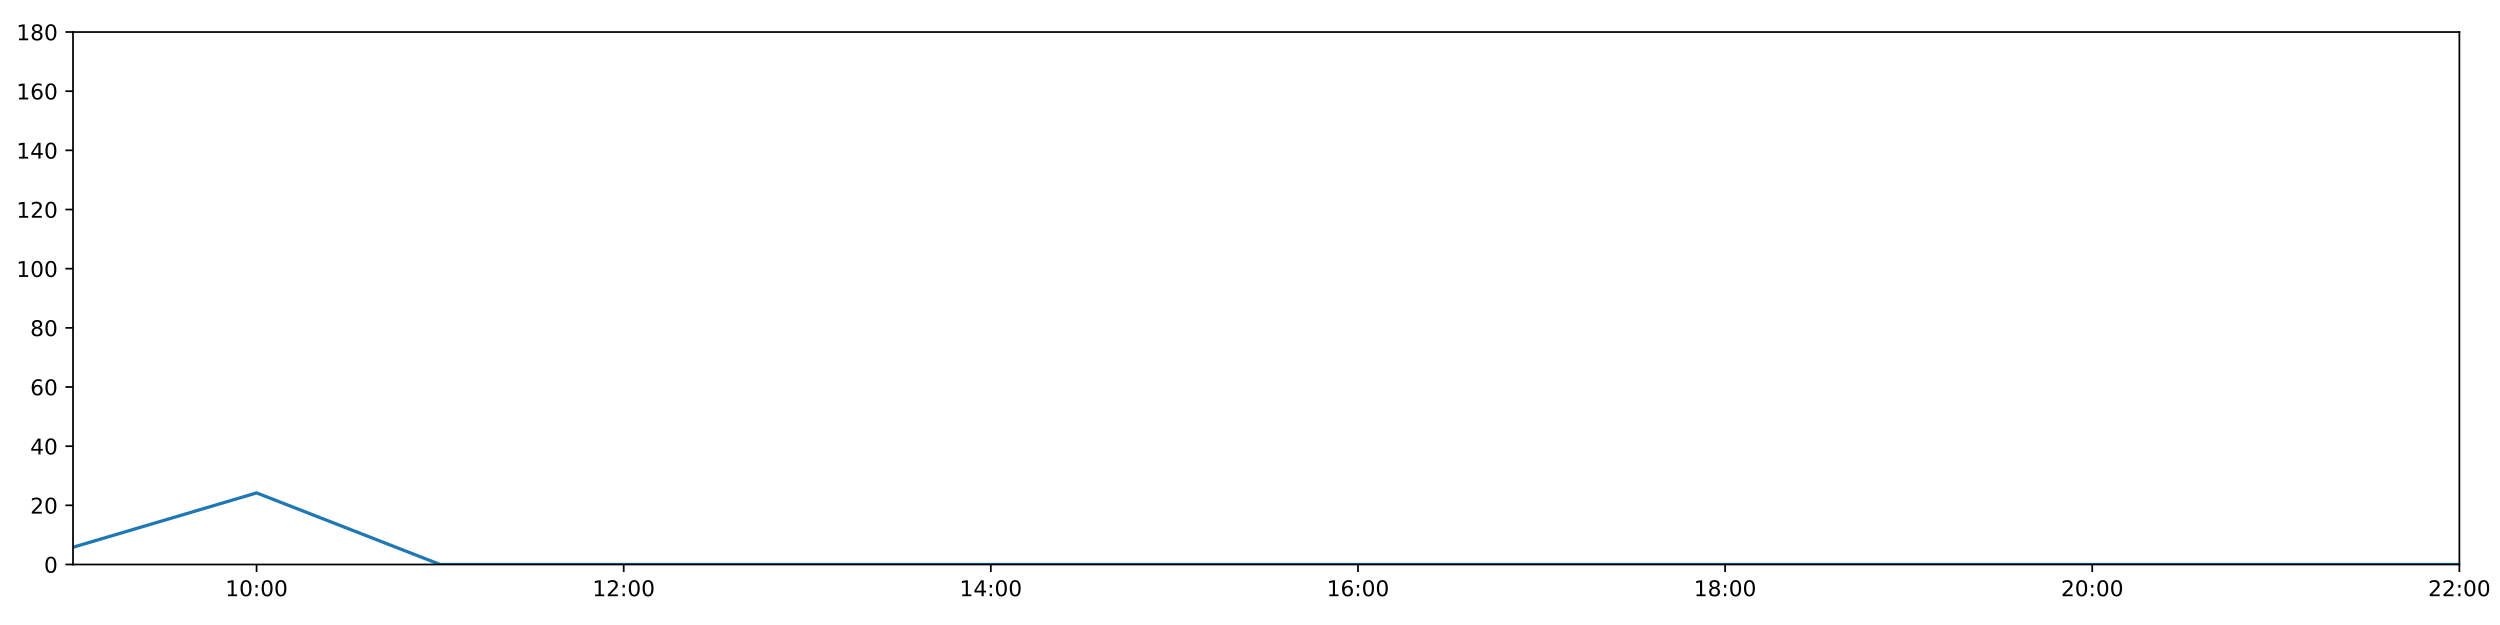
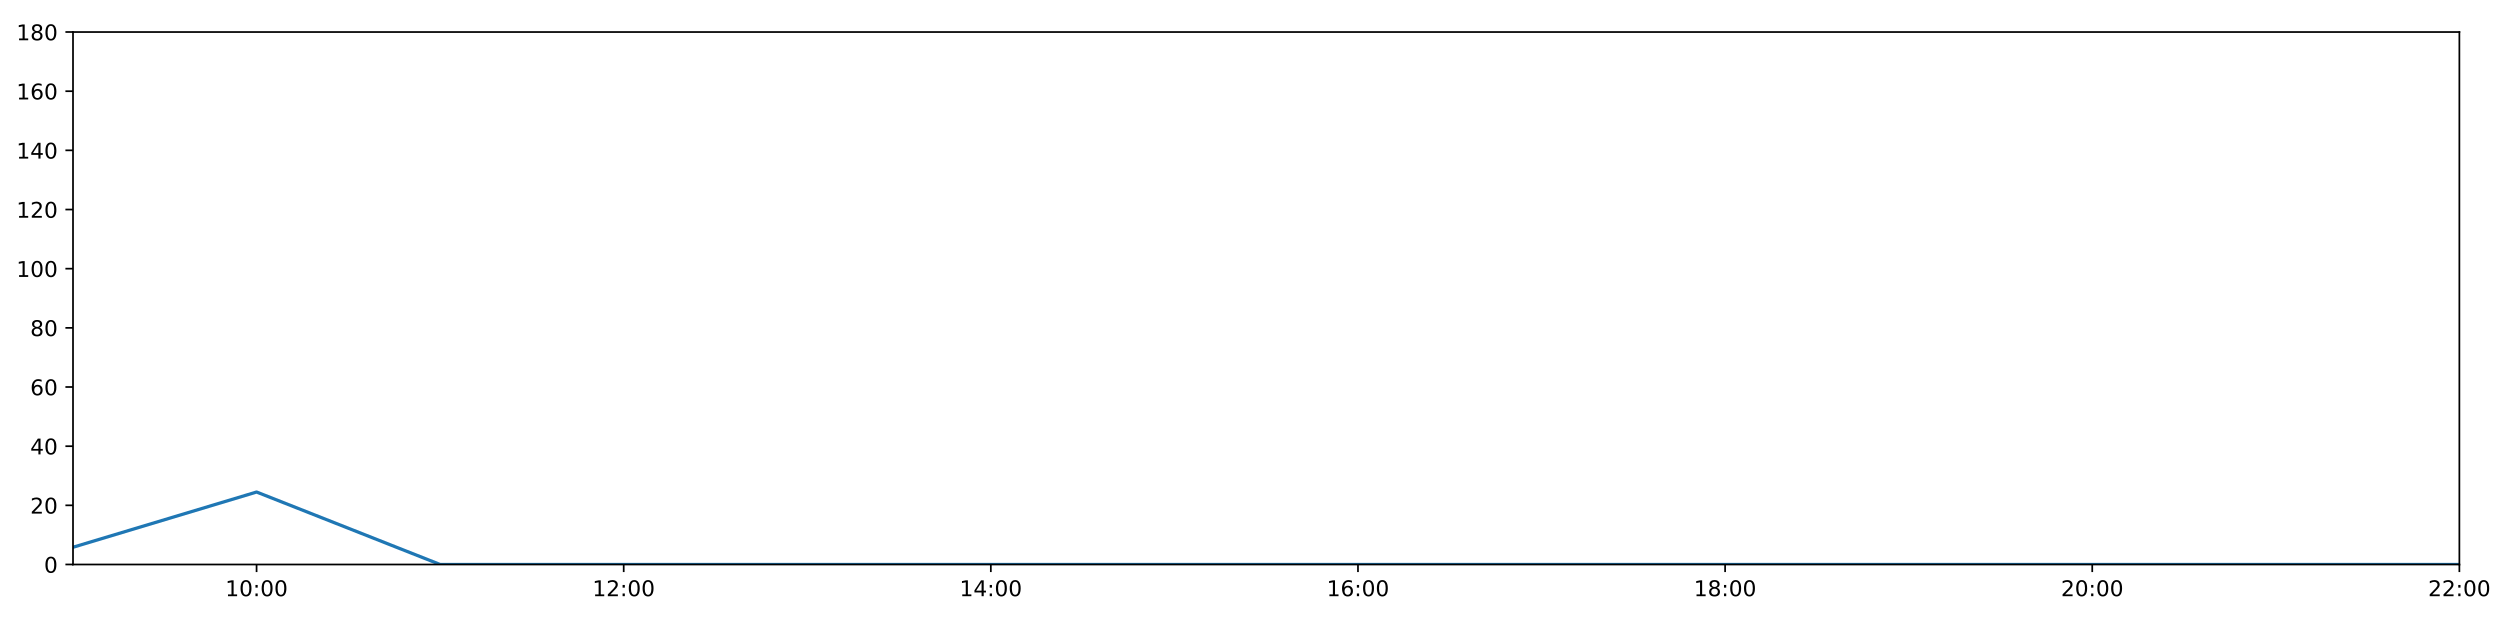
<svg xmlns="http://www.w3.org/2000/svg" xmlns:xlink="http://www.w3.org/1999/xlink" height="288pt" version="1.1" viewBox="0 0 1152 288" width="1152pt">
  <defs>
    <style type="text/css">
*{stroke-linecap:butt;stroke-linejoin:round;}
  </style>
  </defs>
  <g id="figure_1">
    <g id="patch_1">
      <path d="M 0 288  L 1152 288  L 1152 0  L 0 0  z " style="fill:#ffffff;" />
    </g>
    <g id="axes_1">
      <g id="patch_2">
        <path d="M 33.64 260.12  L 1133.28 260.12  L 1133.28 14.76  L 33.64 14.76  z " style="fill:#ffffff;" />
      </g>
      <g id="matplotlib.axis_1">
        <g id="xtick_1">
          <g id="line2d_1">
            <defs>
-               <path d="M 0 0  L 0 3.5  " id="m01eb4f6bbc" style="stroke:#000000;stroke-width:0.8;" />
-             </defs>
-             <g>
-               <use style="stroke:#000000;stroke-width:0.8;" x="118.228" xlink:href="#m01eb4f6bbc" y="260.12" />
+               <path d="M 0 0  L 0 3.5  " id="m7272decbc9" style="stroke:#000000;stroke-width:0.8;" />
+             </defs>
+             <g>
+               <use style="stroke:#000000;stroke-width:0.8;" x="118.228" xlink:href="#m7272decbc9" y="260.12" />
            </g>
          </g>
          <g id="text_1">
            <defs>
              <path d="M 12.406 8.297  L 28.516 8.297  L 28.516 63.922  L 10.984 60.406  L 10.984 69.391  L 28.422 72.906  L 38.281 72.906  L 38.281 8.297  L 54.391 8.297  L 54.391 0  L 12.406 0  z " id="DejaVuSans-49" />
              <path d="M 31.781 66.406  Q 24.172 66.406 20.328 58.906  Q 16.5 51.422 16.5 36.375  Q 16.5 21.391 20.328 13.891  Q 24.172 6.391 31.781 6.391  Q 39.453 6.391 43.281 13.891  Q 47.125 21.391 47.125 36.375  Q 47.125 51.422 43.281 58.906  Q 39.453 66.406 31.781 66.406  z M 31.781 74.219  Q 44.047 74.219 50.516 64.516  Q 56.984 54.828 56.984 36.375  Q 56.984 17.969 50.516 8.266  Q 44.047 -1.422 31.781 -1.422  Q 19.531 -1.422 13.062 8.266  Q 6.594 17.969 6.594 36.375  Q 6.594 54.828 13.062 64.516  Q 19.531 74.219 31.781 74.219  z " id="DejaVuSans-48" />
              <path d="M 11.719 12.406  L 22.016 12.406  L 22.016 0  L 11.719 0  z M 11.719 51.703  L 22.016 51.703  L 22.016 39.312  L 11.719 39.312  z " id="DejaVuSans-58" />
            </defs>
            <g transform="translate(103.8183 274.7184)scale(0.1 -0.1)">
              <use xlink:href="#DejaVuSans-49" />
              <use x="63.623" xlink:href="#DejaVuSans-48" />
              <use x="127.246" xlink:href="#DejaVuSans-58" />
              <use x="160.938" xlink:href="#DejaVuSans-48" />
              <use x="224.561" xlink:href="#DejaVuSans-48" />
            </g>
          </g>
        </g>
        <g id="xtick_2">
          <g id="line2d_2">
            <g>
-               <use style="stroke:#000000;stroke-width:0.8;" x="287.403" xlink:href="#m01eb4f6bbc" y="260.12" />
+               <use style="stroke:#000000;stroke-width:0.8;" x="287.403" xlink:href="#m7272decbc9" y="260.12" />
            </g>
          </g>
          <g id="text_2">
            <defs>
              <path d="M 19.188 8.297  L 53.609 8.297  L 53.609 0  L 7.328 0  L 7.328 8.297  Q 12.938 14.109 22.625 23.891  Q 32.328 33.688 34.812 36.531  Q 39.547 41.844 41.422 45.531  Q 43.312 49.219 43.312 52.781  Q 43.312 58.594 39.234 62.25  Q 35.156 65.922 28.609 65.922  Q 23.969 65.922 18.812 64.312  Q 13.672 62.703 7.812 59.422  L 7.812 69.391  Q 13.766 71.781 18.938 73  Q 24.125 74.219 28.422 74.219  Q 39.75 74.219 46.484 68.547  Q 53.219 62.891 53.219 53.422  Q 53.219 48.922 51.531 44.891  Q 49.859 40.875 45.406 35.406  Q 44.188 33.984 37.641 27.219  Q 31.109 20.453 19.188 8.297  z " id="DejaVuSans-50" />
            </defs>
            <g transform="translate(272.9937 274.7184)scale(0.1 -0.1)">
              <use xlink:href="#DejaVuSans-49" />
              <use x="63.623" xlink:href="#DejaVuSans-50" />
              <use x="127.246" xlink:href="#DejaVuSans-58" />
              <use x="160.938" xlink:href="#DejaVuSans-48" />
              <use x="224.561" xlink:href="#DejaVuSans-48" />
            </g>
          </g>
        </g>
        <g id="xtick_3">
          <g id="line2d_3">
            <g>
-               <use style="stroke:#000000;stroke-width:0.8;" x="456.578" xlink:href="#m01eb4f6bbc" y="260.12" />
+               <use style="stroke:#000000;stroke-width:0.8;" x="456.578" xlink:href="#m7272decbc9" y="260.12" />
            </g>
          </g>
          <g id="text_3">
            <defs>
              <path d="M 37.797 64.312  L 12.891 25.391  L 37.797 25.391  z M 35.203 72.906  L 47.609 72.906  L 47.609 25.391  L 58.016 25.391  L 58.016 17.188  L 47.609 17.188  L 47.609 0  L 37.797 0  L 37.797 17.188  L 4.891 17.188  L 4.891 26.703  z " id="DejaVuSans-52" />
            </defs>
            <g transform="translate(442.1691 274.7184)scale(0.1 -0.1)">
              <use xlink:href="#DejaVuSans-49" />
              <use x="63.623" xlink:href="#DejaVuSans-52" />
              <use x="127.246" xlink:href="#DejaVuSans-58" />
              <use x="160.938" xlink:href="#DejaVuSans-48" />
              <use x="224.561" xlink:href="#DejaVuSans-48" />
            </g>
          </g>
        </g>
        <g id="xtick_4">
          <g id="line2d_4">
            <g>
-               <use style="stroke:#000000;stroke-width:0.8;" x="625.754" xlink:href="#m01eb4f6bbc" y="260.12" />
+               <use style="stroke:#000000;stroke-width:0.8;" x="625.754" xlink:href="#m7272decbc9" y="260.12" />
            </g>
          </g>
          <g id="text_4">
            <defs>
              <path d="M 33.016 40.375  Q 26.375 40.375 22.484 35.828  Q 18.609 31.297 18.609 23.391  Q 18.609 15.531 22.484 10.953  Q 26.375 6.391 33.016 6.391  Q 39.656 6.391 43.531 10.953  Q 47.406 15.531 47.406 23.391  Q 47.406 31.297 43.531 35.828  Q 39.656 40.375 33.016 40.375  z M 52.594 71.297  L 52.594 62.312  Q 48.875 64.062 45.094 64.984  Q 41.312 65.922 37.594 65.922  Q 27.828 65.922 22.672 59.328  Q 17.531 52.734 16.797 39.406  Q 19.672 43.656 24.016 45.922  Q 28.375 48.188 33.594 48.188  Q 44.578 48.188 50.953 41.516  Q 57.328 34.859 57.328 23.391  Q 57.328 12.156 50.688 5.359  Q 44.047 -1.422 33.016 -1.422  Q 20.359 -1.422 13.672 8.266  Q 6.984 17.969 6.984 36.375  Q 6.984 53.656 15.188 63.938  Q 23.391 74.219 37.203 74.219  Q 40.922 74.219 44.703 73.484  Q 48.484 72.75 52.594 71.297  z " id="DejaVuSans-54" />
            </defs>
            <g transform="translate(611.3445 274.7184)scale(0.1 -0.1)">
              <use xlink:href="#DejaVuSans-49" />
              <use x="63.623" xlink:href="#DejaVuSans-54" />
              <use x="127.246" xlink:href="#DejaVuSans-58" />
              <use x="160.938" xlink:href="#DejaVuSans-48" />
              <use x="224.561" xlink:href="#DejaVuSans-48" />
            </g>
          </g>
        </g>
        <g id="xtick_5">
          <g id="line2d_5">
            <g>
-               <use style="stroke:#000000;stroke-width:0.8;" x="794.929" xlink:href="#m01eb4f6bbc" y="260.12" />
+               <use style="stroke:#000000;stroke-width:0.8;" x="794.929" xlink:href="#m7272decbc9" y="260.12" />
            </g>
          </g>
          <g id="text_5">
            <defs>
              <path d="M 31.781 34.625  Q 24.75 34.625 20.719 30.859  Q 16.703 27.094 16.703 20.516  Q 16.703 13.922 20.719 10.156  Q 24.75 6.391 31.781 6.391  Q 38.812 6.391 42.859 10.172  Q 46.922 13.969 46.922 20.516  Q 46.922 27.094 42.891 30.859  Q 38.875 34.625 31.781 34.625  z M 21.922 38.812  Q 15.578 40.375 12.031 44.719  Q 8.5 49.078 8.5 55.328  Q 8.5 64.062 14.719 69.141  Q 20.953 74.219 31.781 74.219  Q 42.672 74.219 48.875 69.141  Q 55.078 64.062 55.078 55.328  Q 55.078 49.078 51.531 44.719  Q 48 40.375 41.703 38.812  Q 48.828 37.156 52.797 32.312  Q 56.781 27.484 56.781 20.516  Q 56.781 9.906 50.312 4.234  Q 43.844 -1.422 31.781 -1.422  Q 19.734 -1.422 13.25 4.234  Q 6.781 9.906 6.781 20.516  Q 6.781 27.484 10.781 32.312  Q 14.797 37.156 21.922 38.812  z M 18.312 54.391  Q 18.312 48.734 21.844 45.562  Q 25.391 42.391 31.781 42.391  Q 38.141 42.391 41.719 45.562  Q 45.312 48.734 45.312 54.391  Q 45.312 60.062 41.719 63.234  Q 38.141 66.406 31.781 66.406  Q 25.391 66.406 21.844 63.234  Q 18.312 60.062 18.312 54.391  z " id="DejaVuSans-56" />
            </defs>
            <g transform="translate(780.5199 274.7184)scale(0.1 -0.1)">
              <use xlink:href="#DejaVuSans-49" />
              <use x="63.623" xlink:href="#DejaVuSans-56" />
              <use x="127.246" xlink:href="#DejaVuSans-58" />
              <use x="160.938" xlink:href="#DejaVuSans-48" />
              <use x="224.561" xlink:href="#DejaVuSans-48" />
            </g>
          </g>
        </g>
        <g id="xtick_6">
          <g id="line2d_6">
            <g>
-               <use style="stroke:#000000;stroke-width:0.8;" x="964.105" xlink:href="#m01eb4f6bbc" y="260.12" />
+               <use style="stroke:#000000;stroke-width:0.8;" x="964.105" xlink:href="#m7272decbc9" y="260.12" />
            </g>
          </g>
          <g id="text_6">
            <g transform="translate(949.6952 274.7184)scale(0.1 -0.1)">
              <use xlink:href="#DejaVuSans-50" />
              <use x="63.623" xlink:href="#DejaVuSans-48" />
              <use x="127.246" xlink:href="#DejaVuSans-58" />
              <use x="160.938" xlink:href="#DejaVuSans-48" />
              <use x="224.561" xlink:href="#DejaVuSans-48" />
            </g>
          </g>
        </g>
        <g id="xtick_7">
          <g id="line2d_7">
            <g>
-               <use style="stroke:#000000;stroke-width:0.8;" x="1133.28" xlink:href="#m01eb4f6bbc" y="260.12" />
+               <use style="stroke:#000000;stroke-width:0.8;" x="1133.28" xlink:href="#m7272decbc9" y="260.12" />
            </g>
          </g>
          <g id="text_7">
            <g transform="translate(1118.871 274.7184)scale(0.1 -0.1)">
              <use xlink:href="#DejaVuSans-50" />
              <use x="63.623" xlink:href="#DejaVuSans-50" />
              <use x="127.246" xlink:href="#DejaVuSans-58" />
              <use x="160.938" xlink:href="#DejaVuSans-48" />
              <use x="224.561" xlink:href="#DejaVuSans-48" />
            </g>
          </g>
        </g>
      </g>
      <g id="matplotlib.axis_2">
        <g id="ytick_1">
          <g id="line2d_8">
            <defs>
-               <path d="M 0 0  L -3.5 0  " id="m862cd14429" style="stroke:#000000;stroke-width:0.8;" />
-             </defs>
-             <g>
-               <use style="stroke:#000000;stroke-width:0.8;" x="33.64" xlink:href="#m862cd14429" y="260.12" />
+               <path d="M 0 0  L -3.5 0  " id="m24b82041e9" style="stroke:#000000;stroke-width:0.8;" />
+             </defs>
+             <g>
+               <use style="stroke:#000000;stroke-width:0.8;" x="33.64" xlink:href="#m24b82041e9" y="260.12" />
            </g>
          </g>
          <g id="text_8">
            <g transform="translate(20.2775 263.9192)scale(0.1 -0.1)">
              <use xlink:href="#DejaVuSans-48" />
            </g>
          </g>
        </g>
        <g id="ytick_2">
          <g id="line2d_9">
            <g>
-               <use style="stroke:#000000;stroke-width:0.8;" x="33.64" xlink:href="#m862cd14429" y="232.858" />
+               <use style="stroke:#000000;stroke-width:0.8;" x="33.64" xlink:href="#m24b82041e9" y="232.858" />
            </g>
          </g>
          <g id="text_9">
            <g transform="translate(13.915 236.657)scale(0.1 -0.1)">
              <use xlink:href="#DejaVuSans-50" />
              <use x="63.623" xlink:href="#DejaVuSans-48" />
            </g>
          </g>
        </g>
        <g id="ytick_3">
          <g id="line2d_10">
            <g>
-               <use style="stroke:#000000;stroke-width:0.8;" x="33.64" xlink:href="#m862cd14429" y="205.596" />
+               <use style="stroke:#000000;stroke-width:0.8;" x="33.64" xlink:href="#m24b82041e9" y="205.596" />
            </g>
          </g>
          <g id="text_10">
            <g transform="translate(13.915 209.3948)scale(0.1 -0.1)">
              <use xlink:href="#DejaVuSans-52" />
              <use x="63.623" xlink:href="#DejaVuSans-48" />
            </g>
          </g>
        </g>
        <g id="ytick_4">
          <g id="line2d_11">
            <g>
-               <use style="stroke:#000000;stroke-width:0.8;" x="33.64" xlink:href="#m862cd14429" y="178.333" />
+               <use style="stroke:#000000;stroke-width:0.8;" x="33.64" xlink:href="#m24b82041e9" y="178.333" />
            </g>
          </g>
          <g id="text_11">
            <g transform="translate(13.915 182.1326)scale(0.1 -0.1)">
              <use xlink:href="#DejaVuSans-54" />
              <use x="63.623" xlink:href="#DejaVuSans-48" />
            </g>
          </g>
        </g>
        <g id="ytick_5">
          <g id="line2d_12">
            <g>
-               <use style="stroke:#000000;stroke-width:0.8;" x="33.64" xlink:href="#m862cd14429" y="151.071" />
+               <use style="stroke:#000000;stroke-width:0.8;" x="33.64" xlink:href="#m24b82041e9" y="151.071" />
            </g>
          </g>
          <g id="text_12">
            <g transform="translate(13.915 154.8703)scale(0.1 -0.1)">
              <use xlink:href="#DejaVuSans-56" />
              <use x="63.623" xlink:href="#DejaVuSans-48" />
            </g>
          </g>
        </g>
        <g id="ytick_6">
          <g id="line2d_13">
            <g>
-               <use style="stroke:#000000;stroke-width:0.8;" x="33.64" xlink:href="#m862cd14429" y="123.809" />
+               <use style="stroke:#000000;stroke-width:0.8;" x="33.64" xlink:href="#m24b82041e9" y="123.809" />
            </g>
          </g>
          <g id="text_13">
            <g transform="translate(7.5525 127.6081)scale(0.1 -0.1)">
              <use xlink:href="#DejaVuSans-49" />
              <use x="63.623" xlink:href="#DejaVuSans-48" />
              <use x="127.246" xlink:href="#DejaVuSans-48" />
            </g>
          </g>
        </g>
        <g id="ytick_7">
          <g id="line2d_14">
            <g>
-               <use style="stroke:#000000;stroke-width:0.8;" x="33.64" xlink:href="#m862cd14429" y="96.547" />
+               <use style="stroke:#000000;stroke-width:0.8;" x="33.64" xlink:href="#m24b82041e9" y="96.547" />
            </g>
          </g>
          <g id="text_14">
            <g transform="translate(7.5525 100.3459)scale(0.1 -0.1)">
              <use xlink:href="#DejaVuSans-49" />
              <use x="63.623" xlink:href="#DejaVuSans-50" />
              <use x="127.246" xlink:href="#DejaVuSans-48" />
            </g>
          </g>
        </g>
        <g id="ytick_8">
          <g id="line2d_15">
            <g>
-               <use style="stroke:#000000;stroke-width:0.8;" x="33.64" xlink:href="#m862cd14429" y="69.284" />
+               <use style="stroke:#000000;stroke-width:0.8;" x="33.64" xlink:href="#m24b82041e9" y="69.284" />
            </g>
          </g>
          <g id="text_15">
            <g transform="translate(7.5525 73.08366)scale(0.1 -0.1)">
              <use xlink:href="#DejaVuSans-49" />
              <use x="63.623" xlink:href="#DejaVuSans-52" />
              <use x="127.246" xlink:href="#DejaVuSans-48" />
            </g>
          </g>
        </g>
        <g id="ytick_9">
          <g id="line2d_16">
            <g>
-               <use style="stroke:#000000;stroke-width:0.8;" x="33.64" xlink:href="#m862cd14429" y="42.022" />
+               <use style="stroke:#000000;stroke-width:0.8;" x="33.64" xlink:href="#m24b82041e9" y="42.022" />
            </g>
          </g>
          <g id="text_16">
            <g transform="translate(7.5525 45.82144)scale(0.1 -0.1)">
              <use xlink:href="#DejaVuSans-49" />
              <use x="63.623" xlink:href="#DejaVuSans-54" />
              <use x="127.246" xlink:href="#DejaVuSans-48" />
            </g>
          </g>
        </g>
        <g id="ytick_10">
          <g id="line2d_17">
            <g>
-               <use style="stroke:#000000;stroke-width:0.8;" x="33.64" xlink:href="#m862cd14429" y="14.76" />
+               <use style="stroke:#000000;stroke-width:0.8;" x="33.64" xlink:href="#m24b82041e9" y="14.76" />
            </g>
          </g>
          <g id="text_17">
            <g transform="translate(7.5525 18.55922)scale(0.1 -0.1)">
              <use xlink:href="#DejaVuSans-49" />
              <use x="63.623" xlink:href="#DejaVuSans-56" />
              <use x="127.246" xlink:href="#DejaVuSans-48" />
            </g>
          </g>
        </g>
      </g>
      <g id="line2d_18">
-         <path clip-path="url(#pe9dc186b0a)" d="M 33.64 252.169  L 118.228 227.133  L 202.815 260.12  L 287.403 260.12  L 371.991 260.12  L 456.578 260.12  L 541.166 260.12  L 625.754 260.12  L 710.342 260.12  L 794.929 260.12  L 879.517 260.12  L 964.105 260.12  L 1048.692 260.12  L 1133.28 260.12  " style="fill:none;stroke:#1f77b4;stroke-linecap:square;stroke-width:1.5;" />
+         <path clip-path="url(#pff73f820a1)" d="M 33.64 252.169  L 118.228 226.724  L 202.815 260.12  L 287.403 260.12  L 371.991 260.12  L 456.578 260.12  L 541.166 260.12  L 625.754 260.12  L 710.342 260.12  L 794.929 260.12  L 879.517 260.12  L 964.105 260.12  L 1048.692 260.12  L 1133.28 260.12  " style="fill:none;stroke:#1f77b4;stroke-linecap:square;stroke-width:1.5;" />
      </g>
      <g id="patch_3">
        <path d="M 33.64 260.12  L 33.64 14.76  " style="fill:none;stroke:#000000;stroke-linecap:square;stroke-linejoin:miter;stroke-width:0.8;" />
      </g>
      <g id="patch_4">
        <path d="M 1133.28 260.12  L 1133.28 14.76  " style="fill:none;stroke:#000000;stroke-linecap:square;stroke-linejoin:miter;stroke-width:0.8;" />
      </g>
      <g id="patch_5">
        <path d="M 33.64 260.12  L 1133.28 260.12  " style="fill:none;stroke:#000000;stroke-linecap:square;stroke-linejoin:miter;stroke-width:0.8;" />
      </g>
      <g id="patch_6">
        <path d="M 33.64 14.76  L 1133.28 14.76  " style="fill:none;stroke:#000000;stroke-linecap:square;stroke-linejoin:miter;stroke-width:0.8;" />
      </g>
    </g>
  </g>
  <defs>
-     <clipPath id="pe9dc186b0a">
+     <clipPath id="pff73f820a1">
      <rect height="245.36" width="1099.64" x="33.64" y="14.76" />
    </clipPath>
  </defs>
</svg>
